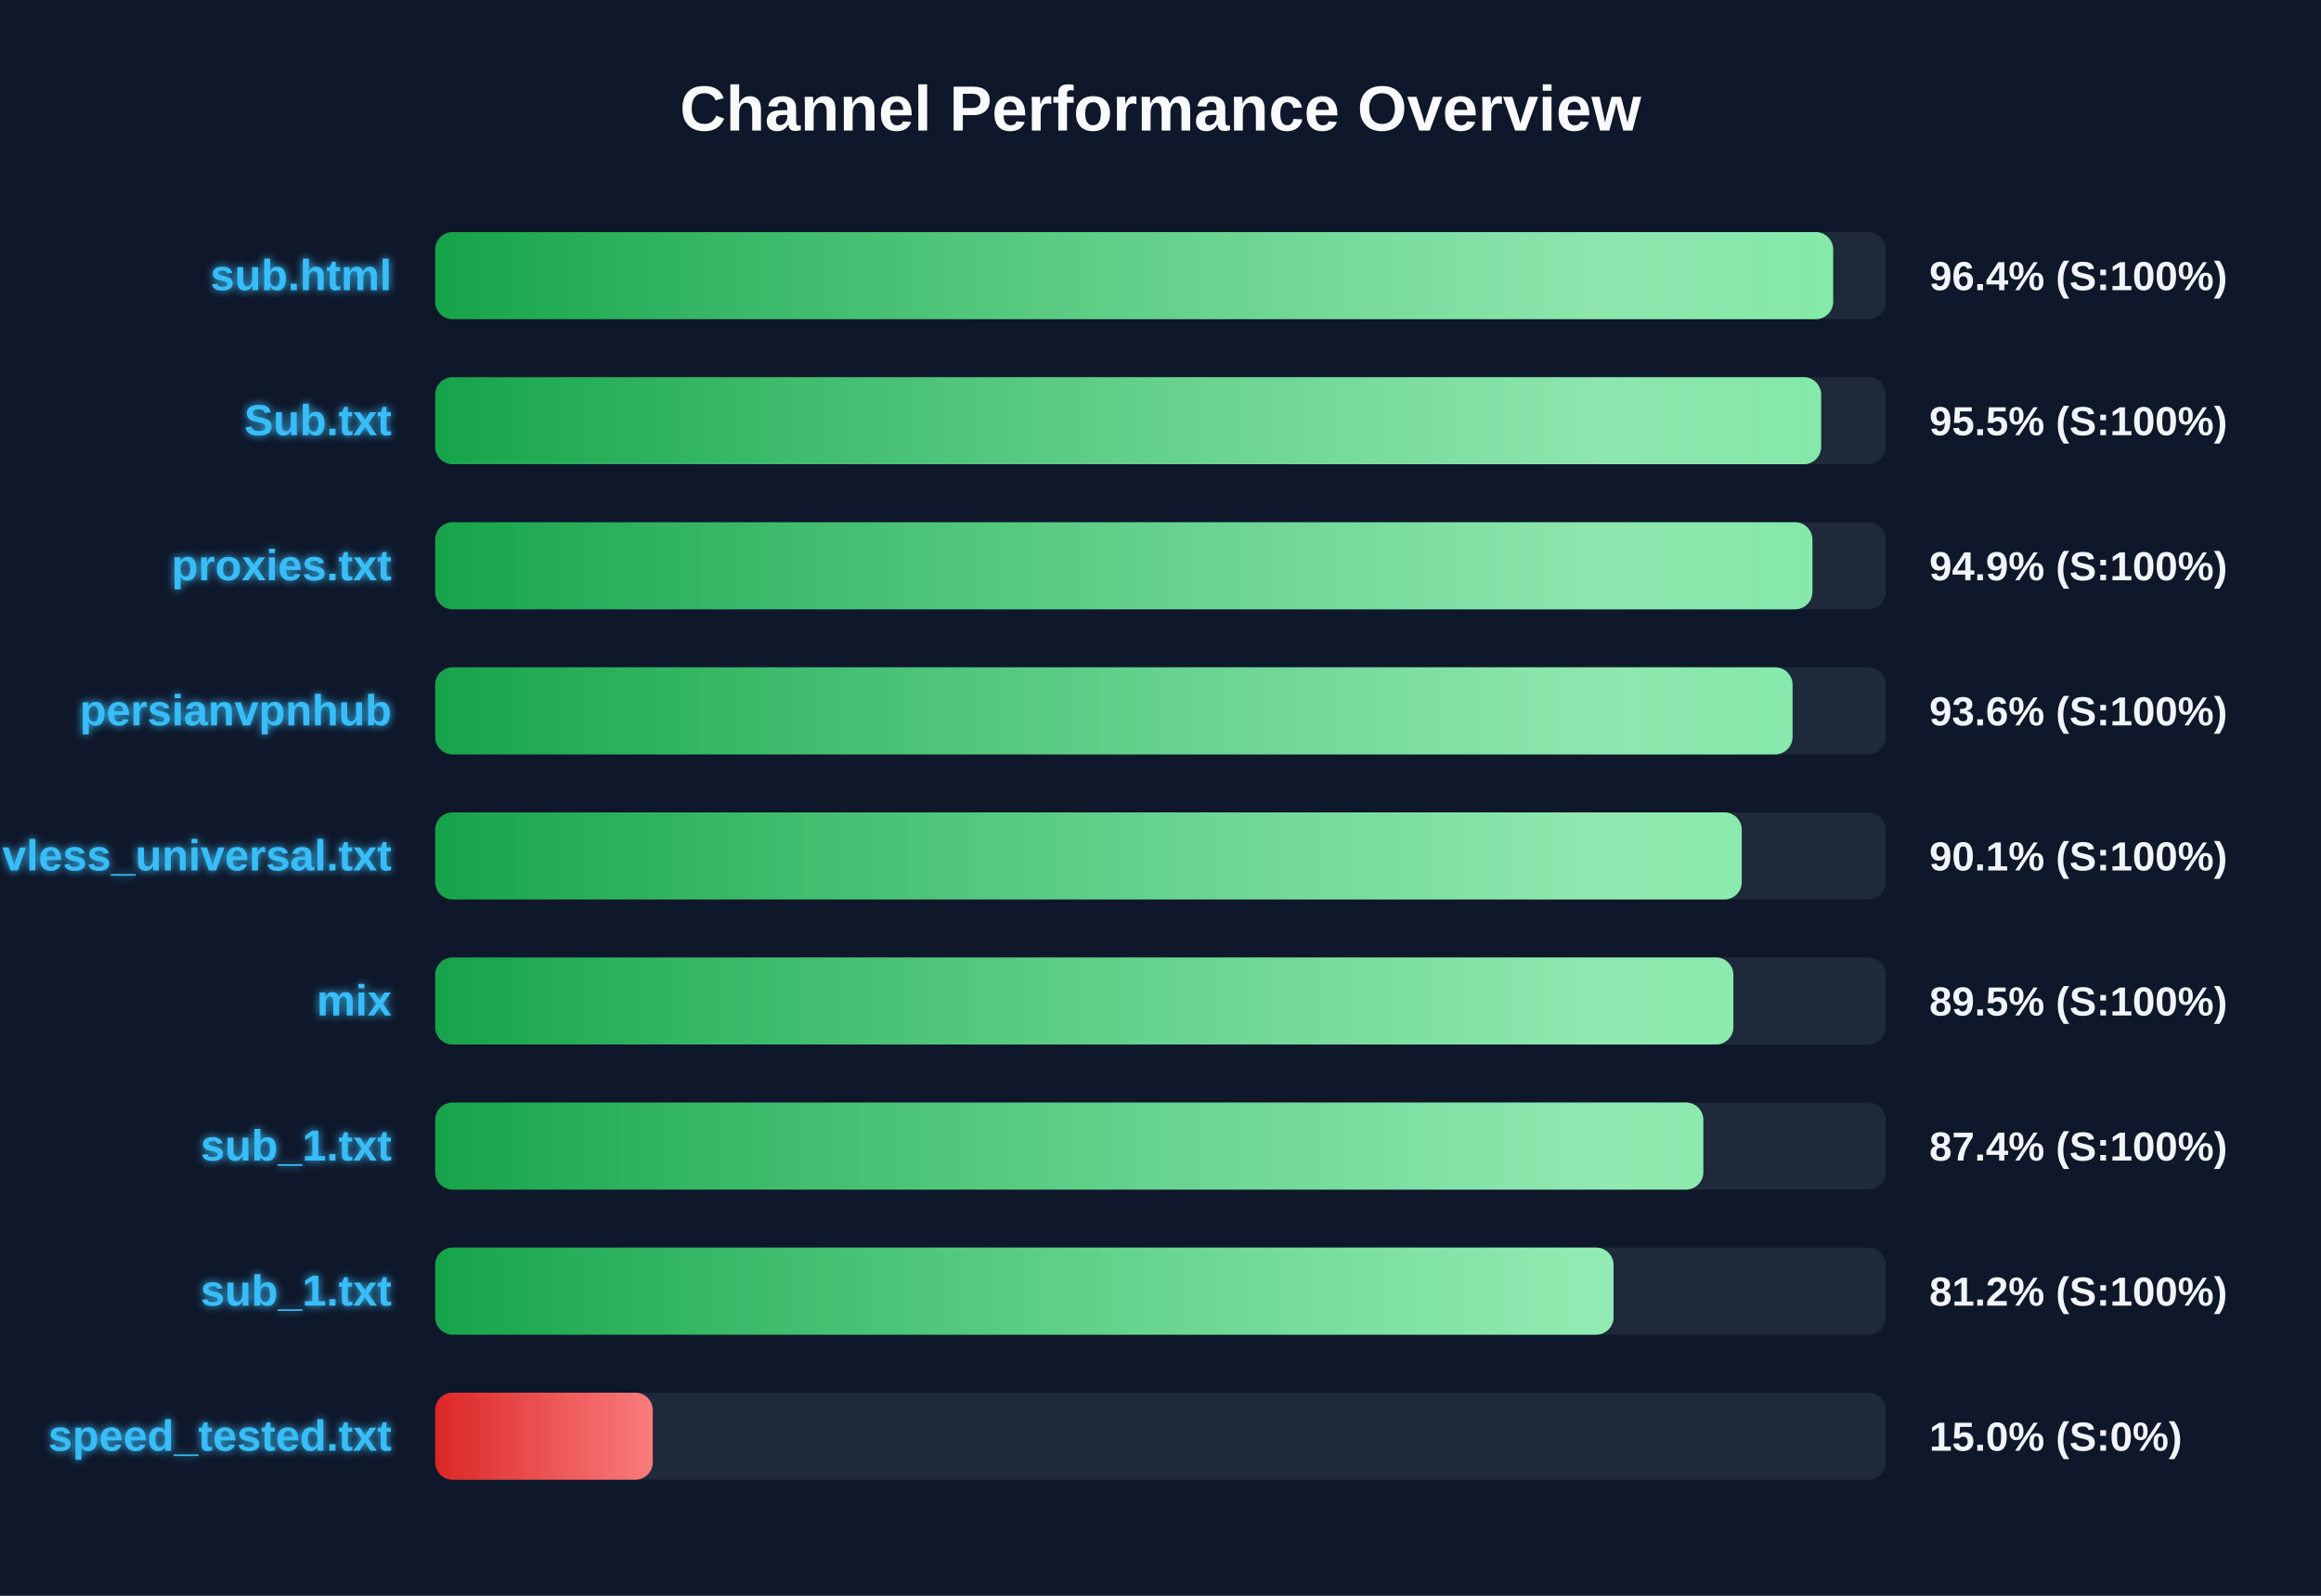
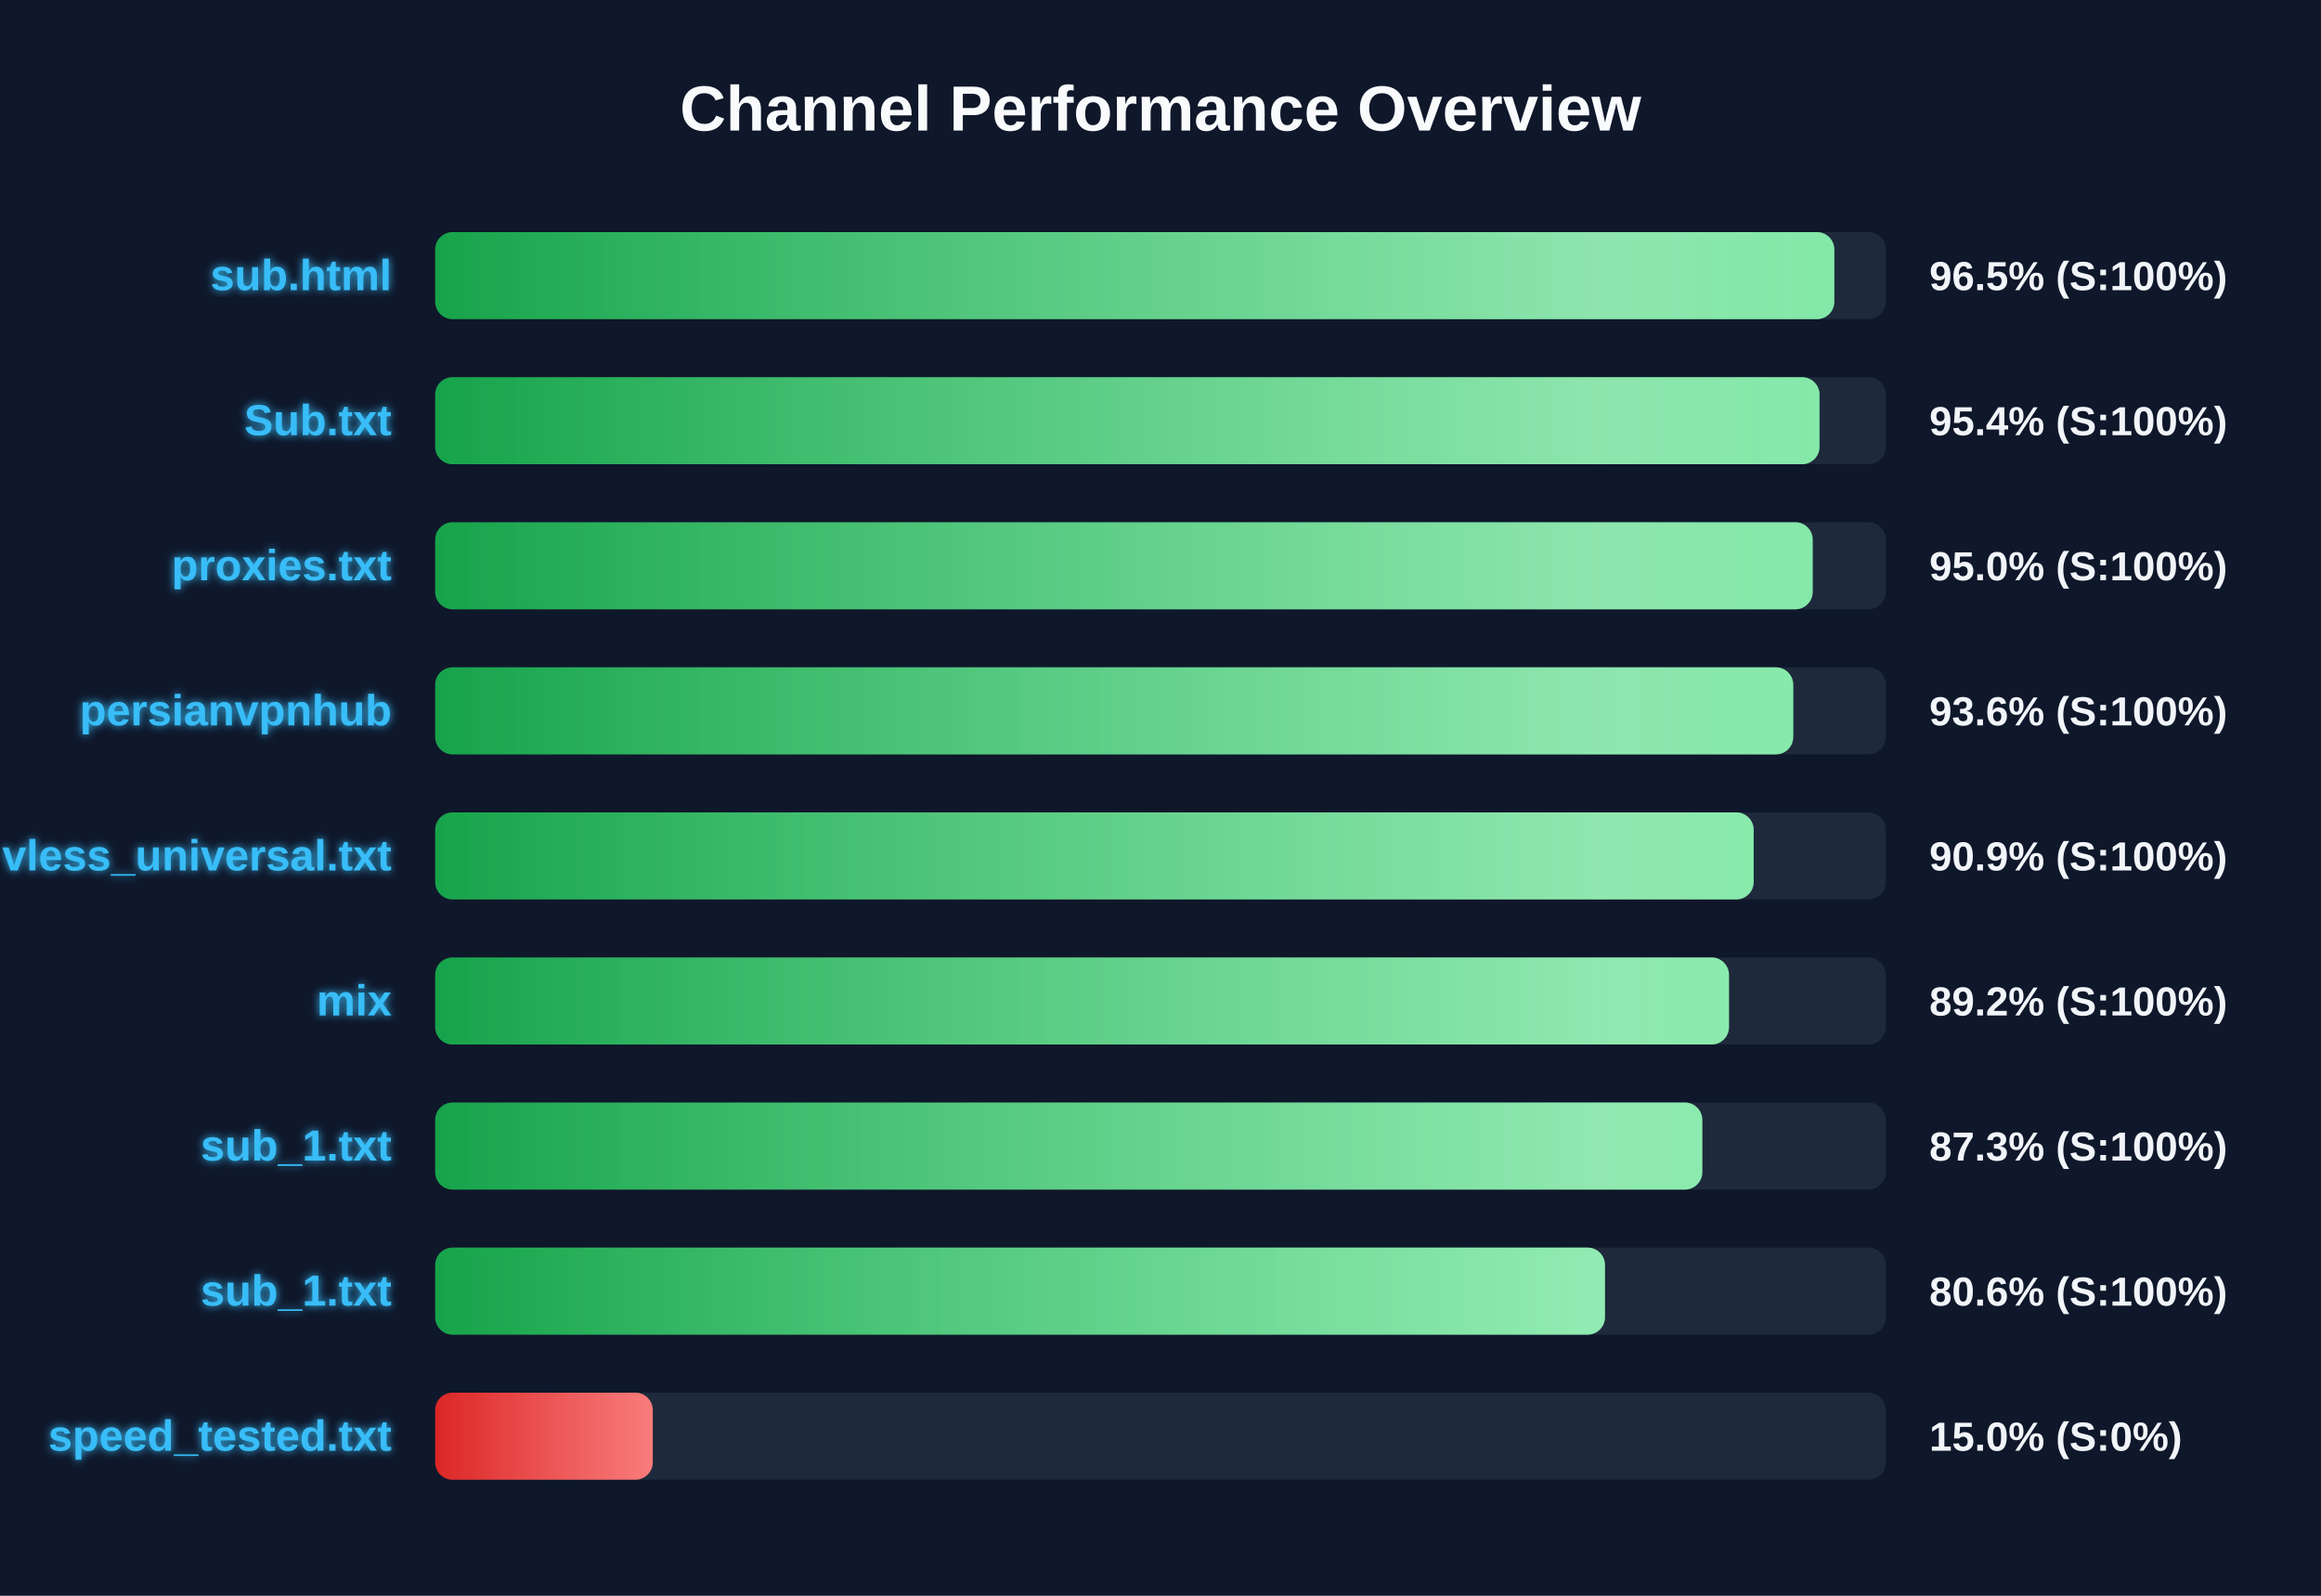
<svg xmlns="http://www.w3.org/2000/svg" width="800" height="550" version="1.1">
  <defs>
    <linearGradient id="grad-green" x1="0%" y1="0%" x2="100%" y2="0%">
      <stop offset="0%" stop-color="#16a34a" />
      <stop offset="100%" stop-color="#4ade80" />
    </linearGradient>
    <linearGradient id="grad-yellow" x1="0%" y1="0%" x2="100%" y2="0%">
      <stop offset="0%" stop-color="#ca8a04" />
      <stop offset="100%" stop-color="#fde047" />
    </linearGradient>
    <linearGradient id="grad-red" x1="0%" y1="0%" x2="100%" y2="0%">
      <stop offset="0%" stop-color="#dc2626" />
      <stop offset="100%" stop-color="#f87171" />
    </linearGradient>
    <linearGradient id="shimmer" x1="0%" y1="0%" x2="100%" y2="0%">
      <stop offset="0%" stop-color="rgba(255,255,255,0)" />
      <stop offset="50%" stop-color="rgba(255,255,255,0.4)" />
      <stop offset="100%" stop-color="rgba(255,255,255,0)" />
    </linearGradient>
    <filter id="glow" x="-20%" y="-20%" width="140%" height="140%">
      <feGaussianBlur stdDeviation="1.5" result="blur" />
      <feComposite in="SourceGraphic" in2="blur" operator="over" />
    </filter>
  </defs>
  <style>
        .bg-rect { fill: #0f172a; }
        .title { font: bold 22px 'Segoe UI', Arial, sans-serif; fill: #f8fafc; }
        .row { font: bold 15px 'Segoe UI', Arial, sans-serif; fill: #38bdf8; filter: url(#glow); }
        .score { font: bold 14px 'Segoe UI', Arial, sans-serif; fill: #f1f5f9; }
        @keyframes shimmer-anim {
            0% { transform: translateX(-100%); }
            100% { transform: translateX(200%); }
        }
        .shimmer-rect {
            animation: shimmer-anim 2.5s infinite linear;
        }
    </style>
  <rect width="100%" height="100%" class="bg-rect" />
  <text x="400" y="45" text-anchor="middle" class="title">Channel Performance Overview</text>
  <rect x="150" y="80" width="500" height="30" fill="#1e293b" rx="6" />
  <clipPath id="clip-0">
-     <rect x="150" y="80" width="481.85" height="30" rx="6" />
+     <rect x="150" y="80" width="482.25" height="30" rx="6" />
  </clipPath>
-   <rect x="150" y="80" width="481.85" height="30" fill="url(#grad-green)" rx="6" />
+   <rect x="150" y="80" width="482.25" height="30" fill="url(#grad-green)" rx="6" />
  <g clip-path="url(#clip-0)">
    <rect x="150" y="80" width="100%" height="30" fill="url(#shimmer)" class="shimmer-rect" />
  </g>
  <text x="135" y="100" text-anchor="end" class="row">sub.html</text>
-   <text x="665" y="100" text-anchor="start" class="score">96.4% (S:100%)</text>
+   <text x="665" y="100" text-anchor="start" class="score">96.5% (S:100%)</text>
  <rect x="150" y="130" width="500" height="30" fill="#1e293b" rx="6" />
  <clipPath id="clip-1">
-     <rect x="150" y="130" width="477.7" height="30" rx="6" />
+     <rect x="150" y="130" width="477.15" height="30" rx="6" />
  </clipPath>
-   <rect x="150" y="130" width="477.7" height="30" fill="url(#grad-green)" rx="6" />
+   <rect x="150" y="130" width="477.15" height="30" fill="url(#grad-green)" rx="6" />
  <g clip-path="url(#clip-1)">
    <rect x="150" y="130" width="100%" height="30" fill="url(#shimmer)" class="shimmer-rect" />
  </g>
  <text x="135" y="150" text-anchor="end" class="row">Sub.txt</text>
-   <text x="665" y="150" text-anchor="start" class="score">95.5% (S:100%)</text>
+   <text x="665" y="150" text-anchor="start" class="score">95.4% (S:100%)</text>
  <rect x="150" y="180" width="500" height="30" fill="#1e293b" rx="6" />
  <clipPath id="clip-2">
-     <rect x="150" y="180" width="474.7" height="30" rx="6" />
+     <rect x="150" y="180" width="474.8" height="30" rx="6" />
  </clipPath>
-   <rect x="150" y="180" width="474.7" height="30" fill="url(#grad-green)" rx="6" />
+   <rect x="150" y="180" width="474.8" height="30" fill="url(#grad-green)" rx="6" />
  <g clip-path="url(#clip-2)">
    <rect x="150" y="180" width="100%" height="30" fill="url(#shimmer)" class="shimmer-rect" />
  </g>
  <text x="135" y="200" text-anchor="end" class="row">proxies.txt</text>
-   <text x="665" y="200" text-anchor="start" class="score">94.9% (S:100%)</text>
+   <text x="665" y="200" text-anchor="start" class="score">95.0% (S:100%)</text>
  <rect x="150" y="230" width="500" height="30" fill="#1e293b" rx="6" />
  <clipPath id="clip-3">
-     <rect x="150" y="230" width="467.85" height="30" rx="6" />
+     <rect x="150" y="230" width="468.1" height="30" rx="6" />
  </clipPath>
-   <rect x="150" y="230" width="467.85" height="30" fill="url(#grad-green)" rx="6" />
+   <rect x="150" y="230" width="468.1" height="30" fill="url(#grad-green)" rx="6" />
  <g clip-path="url(#clip-3)">
    <rect x="150" y="230" width="100%" height="30" fill="url(#shimmer)" class="shimmer-rect" />
  </g>
  <text x="135" y="250" text-anchor="end" class="row">persianvpnhub</text>
  <text x="665" y="250" text-anchor="start" class="score">93.6% (S:100%)</text>
  <rect x="150" y="280" width="500" height="30" fill="#1e293b" rx="6" />
  <clipPath id="clip-4">
-     <rect x="150" y="280" width="450.35" height="30" rx="6" />
+     <rect x="150" y="280" width="454.45" height="30" rx="6" />
  </clipPath>
-   <rect x="150" y="280" width="450.35" height="30" fill="url(#grad-green)" rx="6" />
+   <rect x="150" y="280" width="454.45" height="30" fill="url(#grad-green)" rx="6" />
  <g clip-path="url(#clip-4)">
    <rect x="150" y="280" width="100%" height="30" fill="url(#shimmer)" class="shimmer-rect" />
  </g>
  <text x="135" y="300" text-anchor="end" class="row">vless_universal.txt</text>
-   <text x="665" y="300" text-anchor="start" class="score">90.1% (S:100%)</text>
+   <text x="665" y="300" text-anchor="start" class="score">90.9% (S:100%)</text>
  <rect x="150" y="330" width="500" height="30" fill="#1e293b" rx="6" />
  <clipPath id="clip-5">
-     <rect x="150" y="330" width="447.45" height="30" rx="6" />
+     <rect x="150" y="330" width="445.95" height="30" rx="6" />
  </clipPath>
-   <rect x="150" y="330" width="447.45" height="30" fill="url(#grad-green)" rx="6" />
+   <rect x="150" y="330" width="445.95" height="30" fill="url(#grad-green)" rx="6" />
  <g clip-path="url(#clip-5)">
    <rect x="150" y="330" width="100%" height="30" fill="url(#shimmer)" class="shimmer-rect" />
  </g>
  <text x="135" y="350" text-anchor="end" class="row">mix</text>
-   <text x="665" y="350" text-anchor="start" class="score">89.5% (S:100%)</text>
+   <text x="665" y="350" text-anchor="start" class="score">89.2% (S:100%)</text>
  <rect x="150" y="380" width="500" height="30" fill="#1e293b" rx="6" />
  <clipPath id="clip-6">
-     <rect x="150" y="380" width="437.1" height="30" rx="6" />
+     <rect x="150" y="380" width="436.75" height="30" rx="6" />
  </clipPath>
-   <rect x="150" y="380" width="437.1" height="30" fill="url(#grad-green)" rx="6" />
+   <rect x="150" y="380" width="436.75" height="30" fill="url(#grad-green)" rx="6" />
  <g clip-path="url(#clip-6)">
    <rect x="150" y="380" width="100%" height="30" fill="url(#shimmer)" class="shimmer-rect" />
  </g>
  <text x="135" y="400" text-anchor="end" class="row">sub_1.txt</text>
-   <text x="665" y="400" text-anchor="start" class="score">87.4% (S:100%)</text>
+   <text x="665" y="400" text-anchor="start" class="score">87.3% (S:100%)</text>
  <rect x="150" y="430" width="500" height="30" fill="#1e293b" rx="6" />
  <clipPath id="clip-7">
-     <rect x="150" y="430" width="406.15" height="30" rx="6" />
+     <rect x="150" y="430" width="403.2" height="30" rx="6" />
  </clipPath>
-   <rect x="150" y="430" width="406.15" height="30" fill="url(#grad-green)" rx="6" />
+   <rect x="150" y="430" width="403.2" height="30" fill="url(#grad-green)" rx="6" />
  <g clip-path="url(#clip-7)">
    <rect x="150" y="430" width="100%" height="30" fill="url(#shimmer)" class="shimmer-rect" />
  </g>
  <text x="135" y="450" text-anchor="end" class="row">sub_1.txt</text>
-   <text x="665" y="450" text-anchor="start" class="score">81.2% (S:100%)</text>
+   <text x="665" y="450" text-anchor="start" class="score">80.6% (S:100%)</text>
  <rect x="150" y="480" width="500" height="30" fill="#1e293b" rx="6" />
  <clipPath id="clip-8">
    <rect x="150" y="480" width="75.0" height="30" rx="6" />
  </clipPath>
  <rect x="150" y="480" width="75.0" height="30" fill="url(#grad-red)" rx="6" />
  <g clip-path="url(#clip-8)">
    <rect x="150" y="480" width="100%" height="30" fill="url(#shimmer)" class="shimmer-rect" />
  </g>
  <text x="135" y="500" text-anchor="end" class="row">speed_tested.txt</text>
  <text x="665" y="500" text-anchor="start" class="score">15.0% (S:0%)</text>
</svg>
